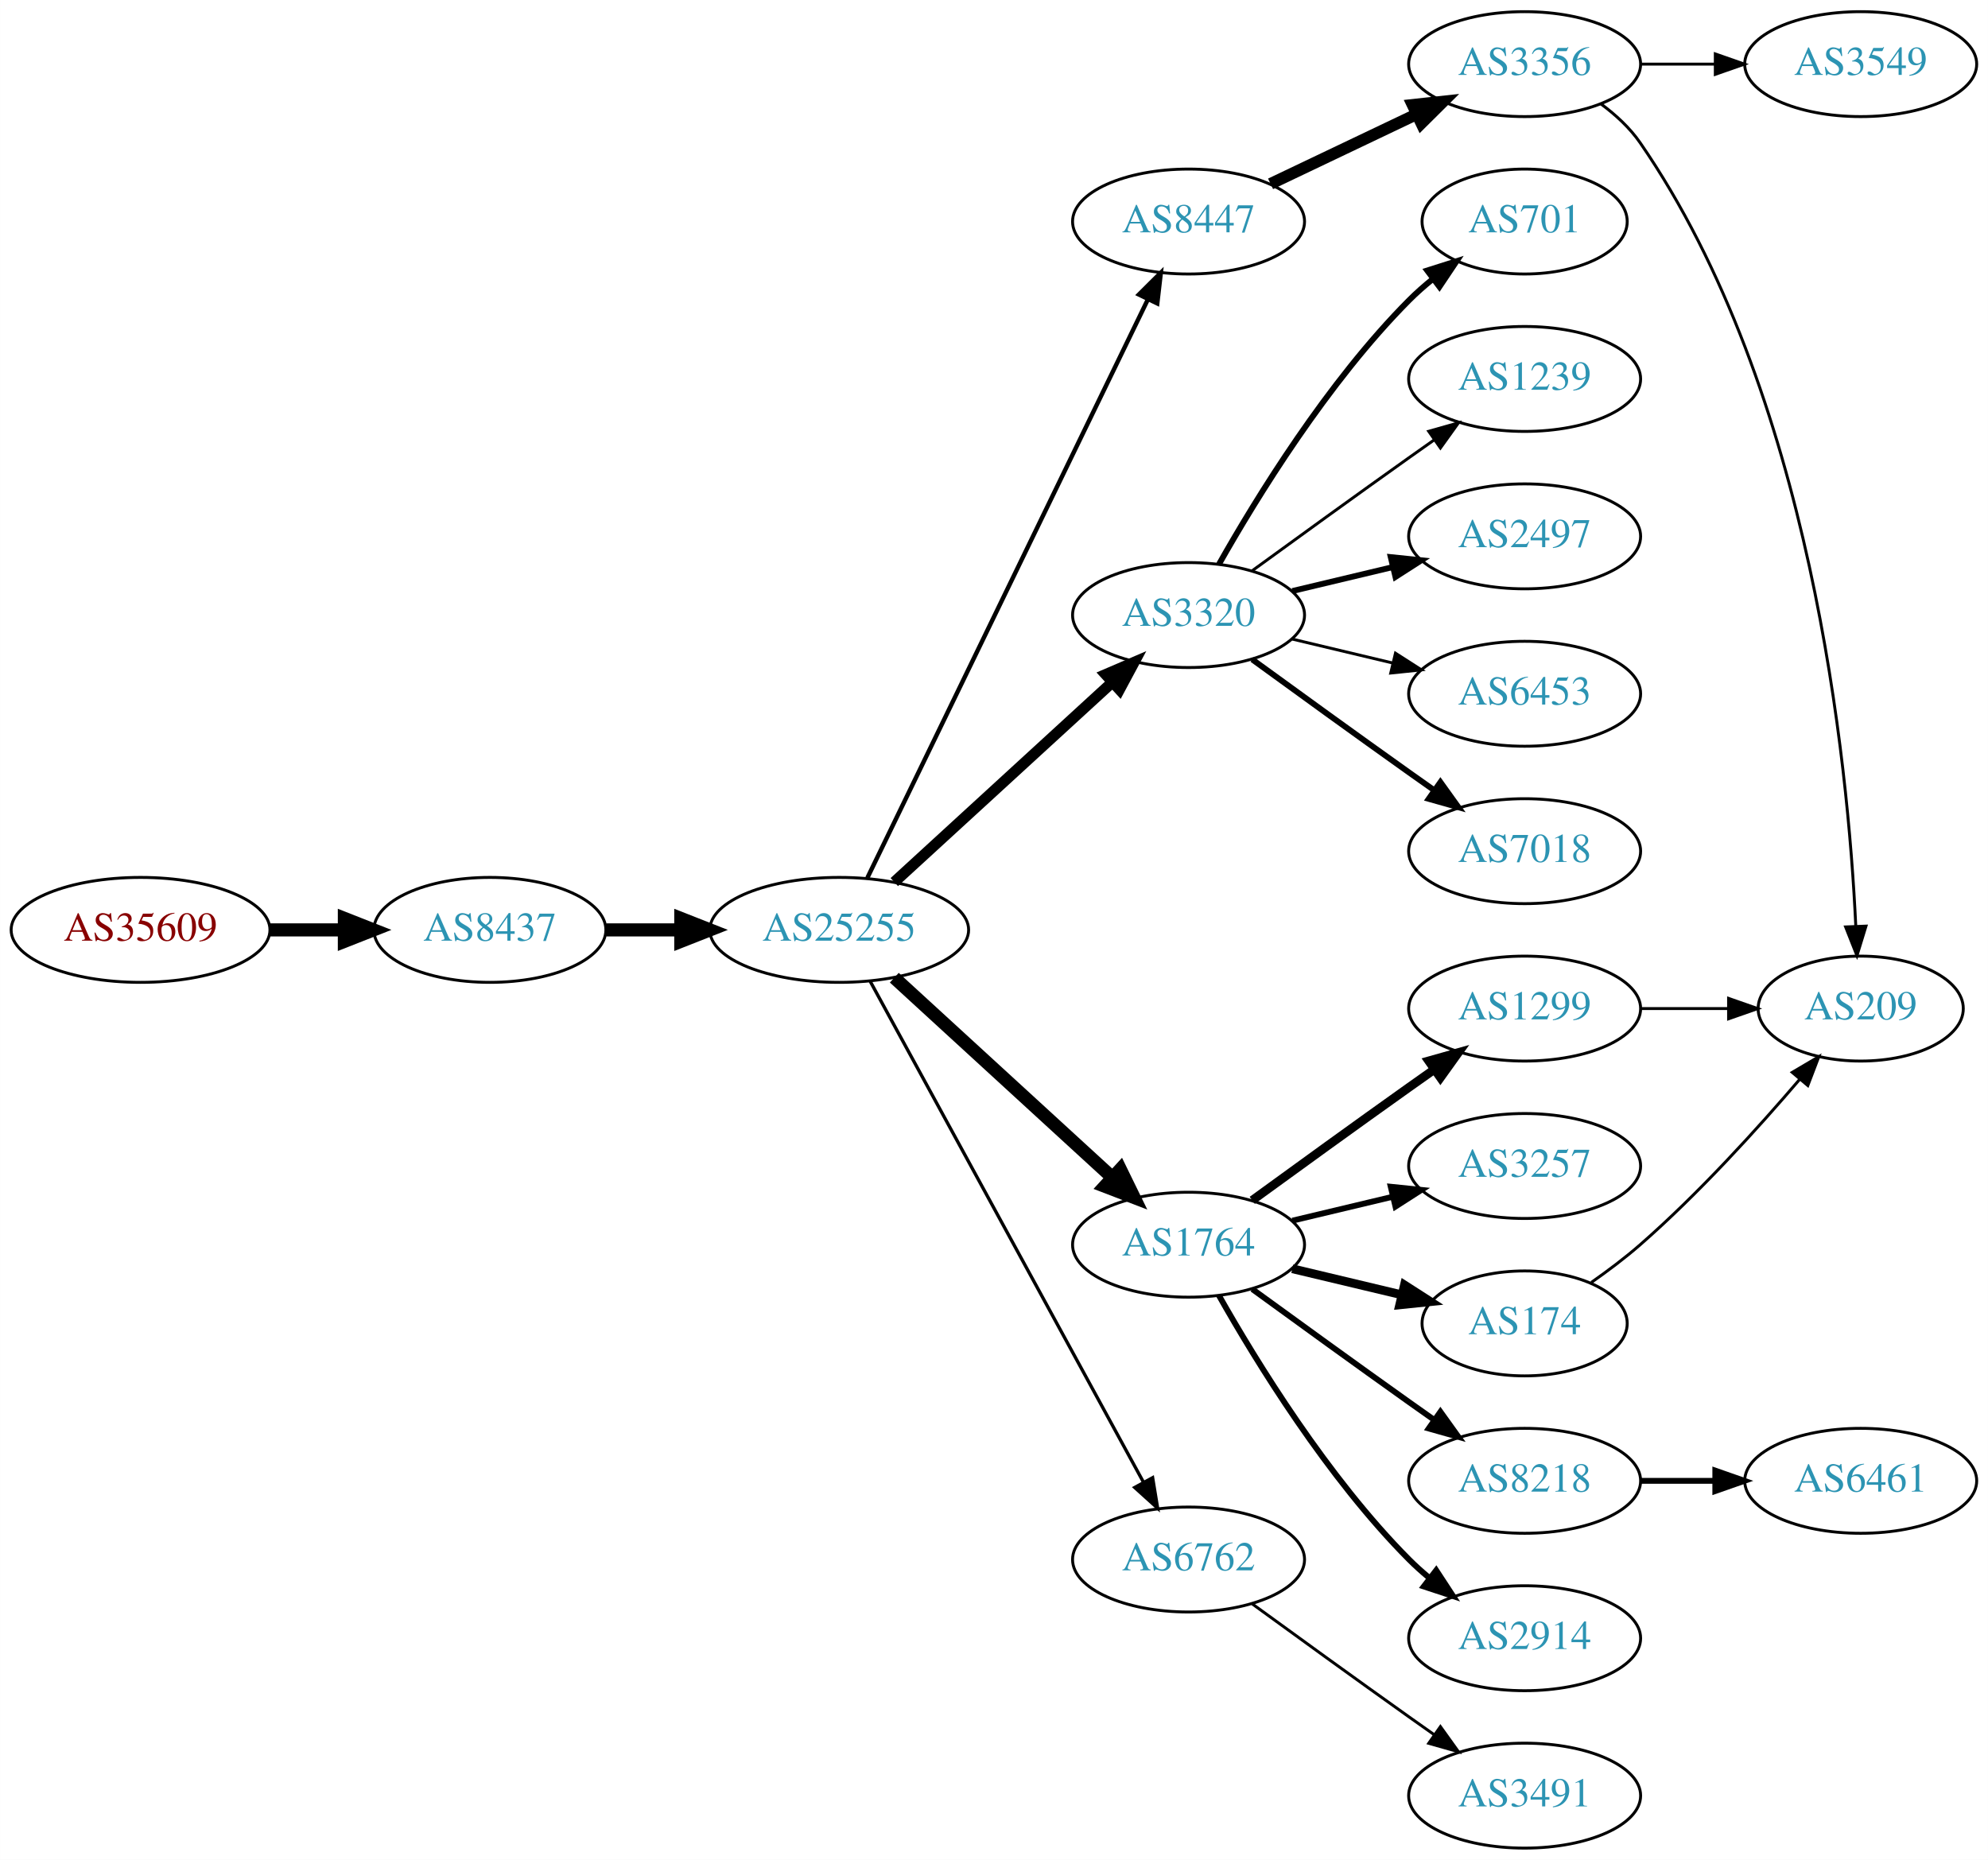
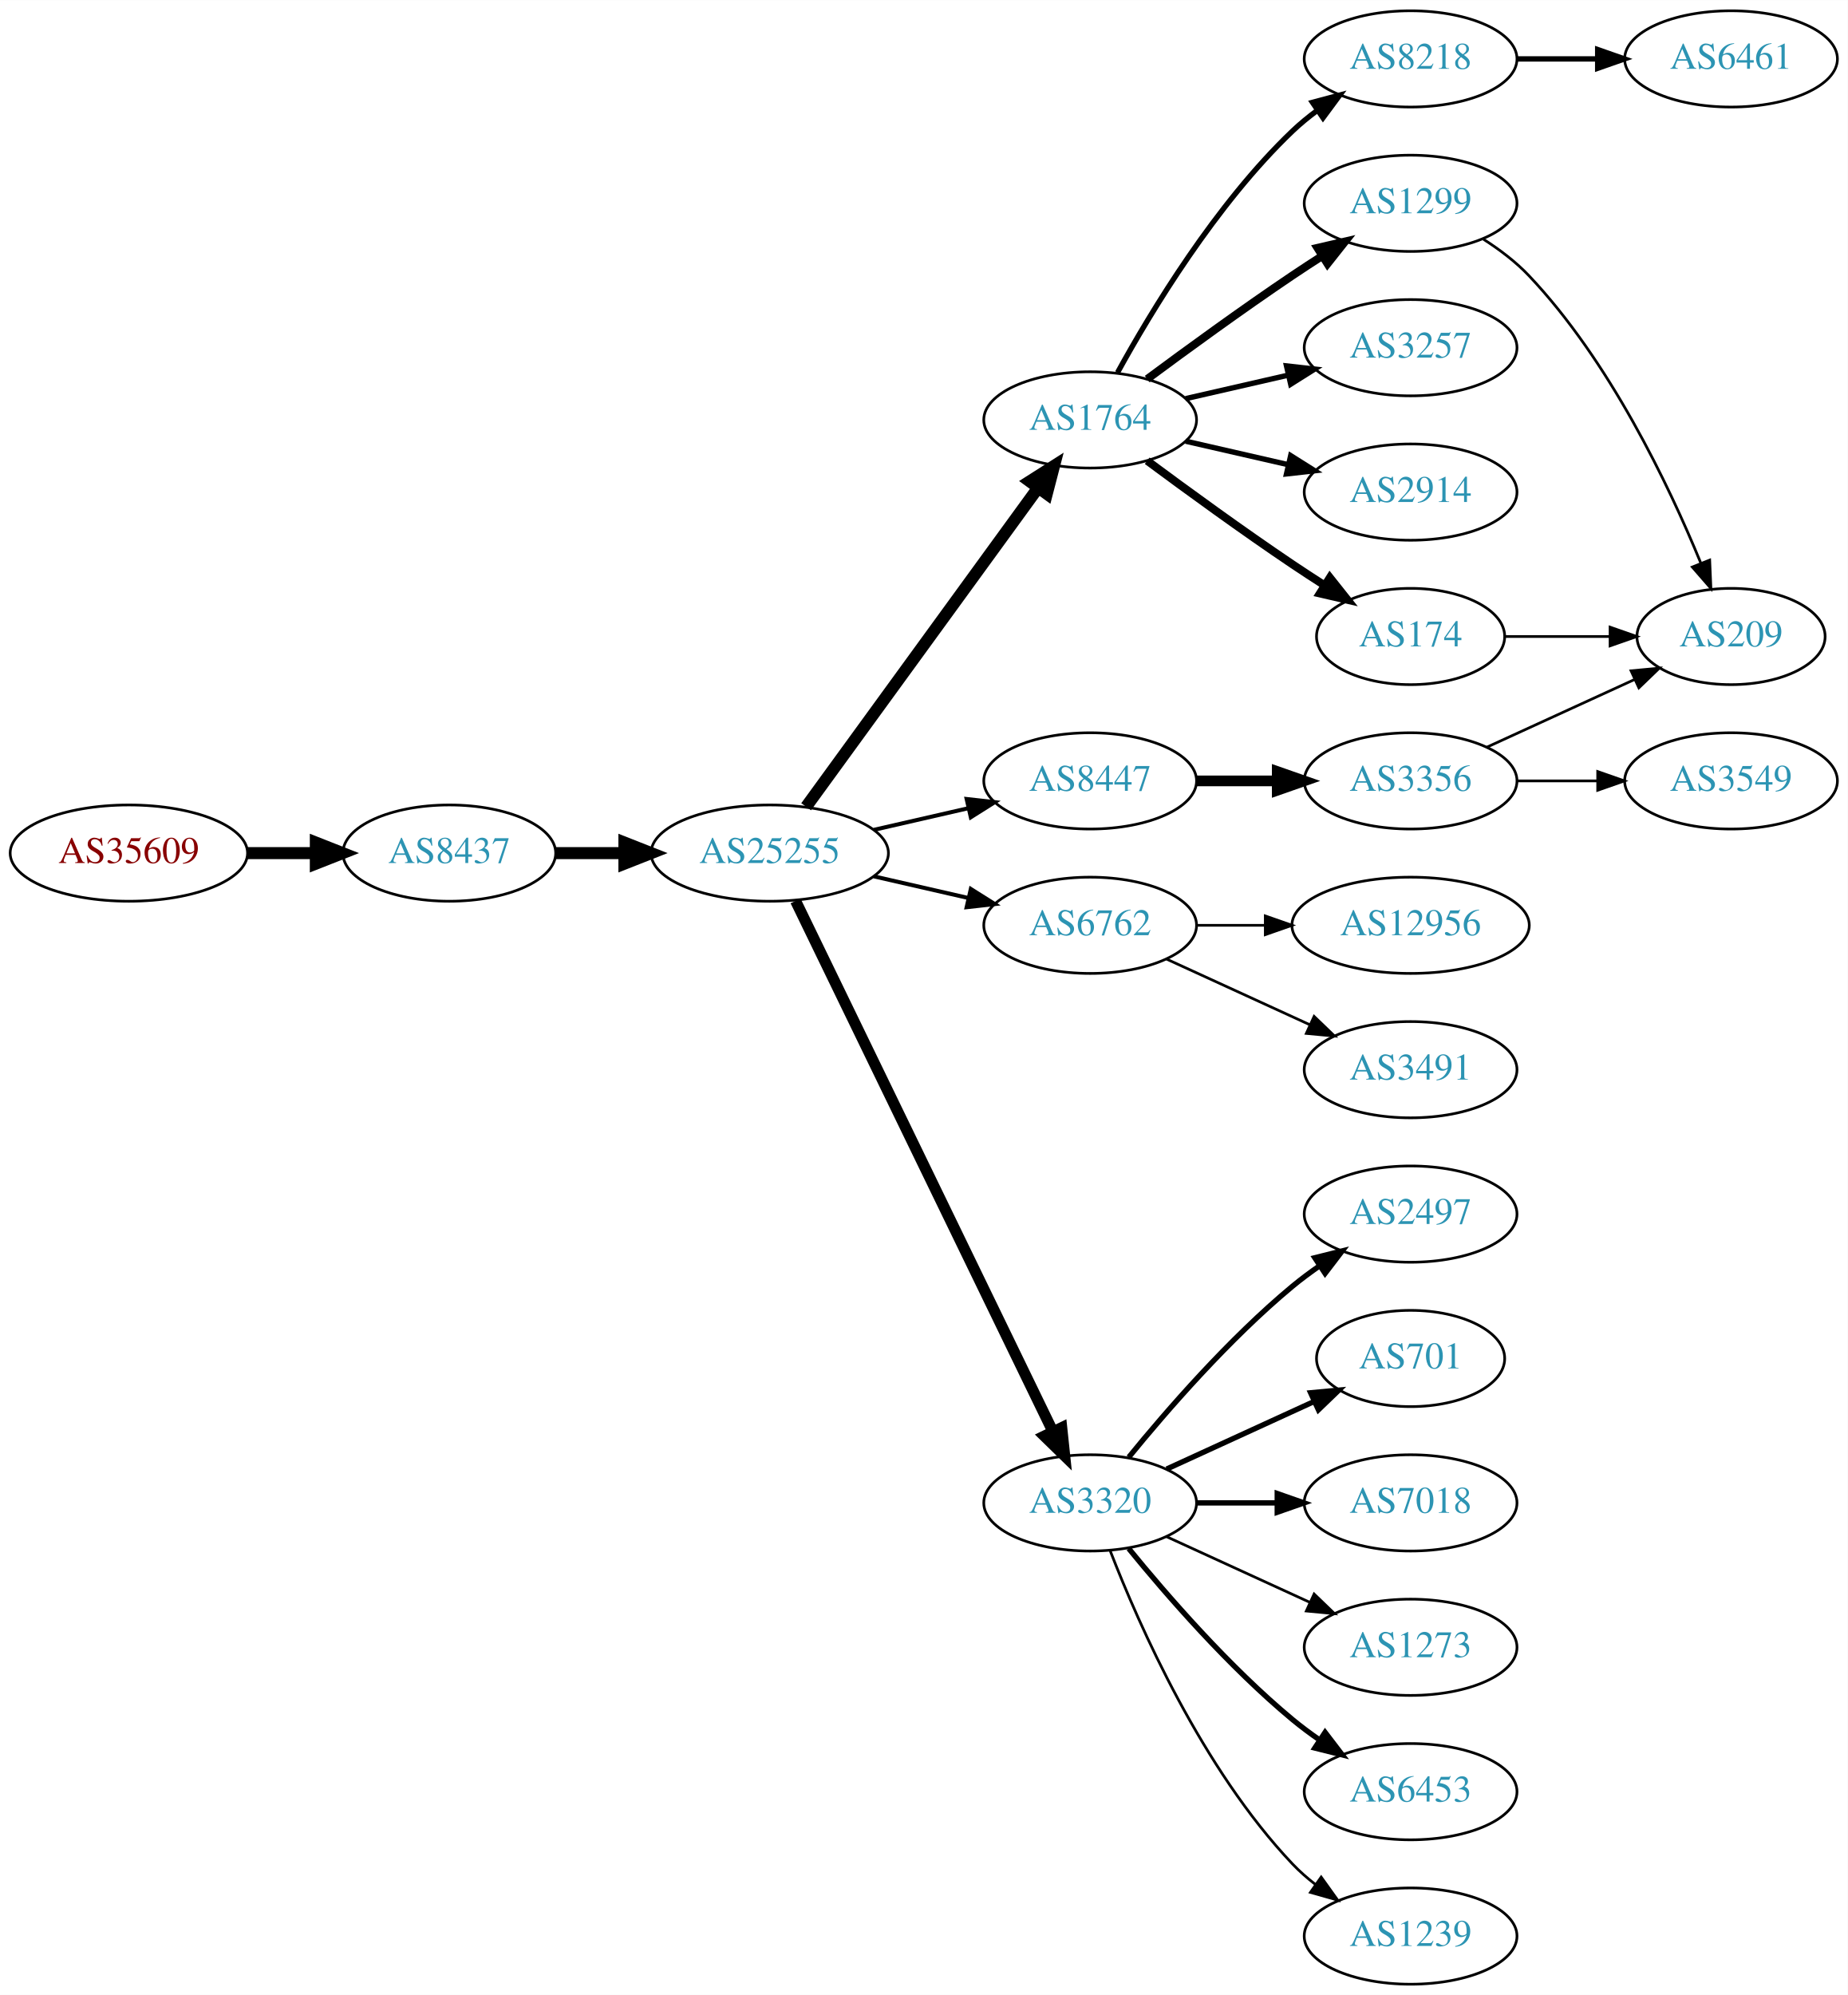
- <svg xmlns="http://www.w3.org/2000/svg" xmlns:xlink="http://www.w3.org/1999/xlink" width="682pt" height="638pt" viewBox="0.00 0.00 681.96 638.00">
-   <g id="graph0" class="graph" transform="scale(1 1) rotate(0) translate(4 634)">
-     <polygon fill="white" stroke="none" points="-4,4 -4,-634 677.956,-634 677.956,4 -4,4" />
+ <svg xmlns="http://www.w3.org/2000/svg" xmlns:xlink="http://www.w3.org/1999/xlink" width="691pt" height="746pt" viewBox="0.00 0.00 691.06 746.00">
+   <g id="graph0" class="graph" transform="scale(1 1) rotate(0) translate(4 742)">
+     <polygon fill="white" stroke="none" points="-4,4 -4,-742 687.055,-742 687.055,4 -4,4" />
    <g id="node1" class="node">
      <g id="a_node1">
        <a xlink:href="/asn/35609" xlink:title="AS35609 ~ Smart Force e.U. [AT]">
-           <ellipse fill="#ffffff" stroke="black" cx="44.196" cy="-315" rx="44.393" ry="18" />
-           <text text-anchor="middle" x="44.196" y="-311.3" font-family="Times,serif" font-size="14.00" fill="#880000">AS35609</text>
+           <ellipse fill="#ffffff" stroke="black" cx="44.196" cy="-423" rx="44.393" ry="18" />
+           <text text-anchor="middle" x="44.196" y="-419.3" font-family="Times,serif" font-size="14.00" fill="#880000">AS35609</text>
        </a>
      </g>
    </g>
    <g id="node2" class="node">
      <g id="a_node2">
        <a xlink:href="/asn/8437" xlink:title="AS8437 ~ Hutchison Drei Austria GmbH [AT]">
-           <ellipse fill="#ffffff" stroke="black" cx="164.039" cy="-315" rx="39.794" ry="18" />
-           <text text-anchor="middle" x="164.039" y="-311.3" font-family="Times,serif" font-size="14.00" fill="#2c94b3">AS8437</text>
+           <ellipse fill="#ffffff" stroke="black" cx="164.039" cy="-423" rx="39.794" ry="18" />
+           <text text-anchor="middle" x="164.039" y="-419.3" font-family="Times,serif" font-size="14.00" fill="#2c94b3">AS8437</text>
        </a>
      </g>
    </g>
    <g id="edge1" class="edge">
-       <path fill="none" stroke="black" stroke-width="4.5" d="M88.407,-315C96.72,-315 105.482,-315 113.965,-315" />
-       <polygon fill="black" stroke="black" stroke-width="4.5" points="114.123,-318.938 124.123,-315 114.123,-311.063 114.123,-318.938" />
+       <path fill="none" stroke="black" stroke-width="4.5" d="M88.407,-423C96.72,-423 105.482,-423 113.965,-423" />
+       <polygon fill="black" stroke="black" stroke-width="4.5" points="114.123,-426.938 124.123,-423 114.123,-419.063 114.123,-426.938" />
    </g>
    <g id="node3" class="node">
      <g id="a_node3">
        <a xlink:href="/asn/25255" xlink:title="AS25255 ~ ==&gt; TELE2 AUSTRIA &lt;== [AT]">
-           <ellipse fill="#ffffff" stroke="black" cx="283.881" cy="-315" rx="44.393" ry="18" />
-           <text text-anchor="middle" x="283.881" y="-311.3" font-family="Times,serif" font-size="14.00" fill="#2c94b3">AS25255</text>
+           <ellipse fill="#ffffff" stroke="black" cx="283.881" cy="-423" rx="44.393" ry="18" />
+           <text text-anchor="middle" x="283.881" y="-419.3" font-family="Times,serif" font-size="14.00" fill="#2c94b3">AS25255</text>
        </a>
      </g>
    </g>
    <g id="edge2" class="edge">
-       <path fill="none" stroke="black" stroke-width="4.5" d="M203.951,-315C212.054,-315 220.729,-315 229.255,-315" />
-       <polygon fill="black" stroke="black" stroke-width="4.5" points="229.533,-318.938 239.533,-315 229.533,-311.063 229.533,-318.938" />
+       <path fill="none" stroke="black" stroke-width="4.5" d="M203.951,-423C212.054,-423 220.729,-423 229.255,-423" />
+       <polygon fill="black" stroke="black" stroke-width="4.5" points="229.533,-426.938 239.533,-423 229.533,-419.063 229.533,-426.938" />
    </g>
    <g id="node4" class="node">
      <g id="a_node4">
-         <a xlink:href="/asn/8447" xlink:title="AS8447 ~ A1 Telekom Austria AG [AT]">
-           <ellipse fill="#ffffff" stroke="black" cx="403.724" cy="-558" rx="39.794" ry="18" />
-           <text text-anchor="middle" x="403.724" y="-554.3" font-family="Times,serif" font-size="14.00" fill="#2c94b3">AS8447</text>
+         <a xlink:href="/asn/1764" xlink:title="AS1764 ~ NEXTLAYER-AS [AT]">
+           <ellipse fill="#ffffff" stroke="black" cx="403.724" cy="-585" rx="39.794" ry="18" />
+           <text text-anchor="middle" x="403.724" y="-581.3" font-family="Times,serif" font-size="14.00" fill="#2c94b3">AS1764</text>
        </a>
      </g>
    </g>
    <g id="edge3" class="edge">
-       <path fill="none" stroke="black" stroke-width="1.5" d="M293.546,-332.868C314.027,-375.101 365.514,-481.272 389.74,-531.227" />
-       <polygon fill="black" stroke="black" stroke-width="1.5" points="386.692,-532.963 394.205,-540.433 392.99,-529.908 386.692,-532.963" />
+       <path fill="none" stroke="black" stroke-width="4.5" d="M297.492,-440.337C318.313,-468.96 359.975,-526.233 384.164,-559.486" />
+       <polygon fill="black" stroke="black" stroke-width="4.5" points="381.136,-562.017 390.203,-567.788 387.505,-557.385 381.136,-562.017" />
    </g>
    <g id="node5" class="node">
      <g id="a_node5">
-         <a xlink:href="/asn/3320" xlink:title="AS3320 ~ DTAG [DE]">
-           <ellipse fill="#ffffff" stroke="black" cx="403.724" cy="-423" rx="39.794" ry="18" />
-           <text text-anchor="middle" x="403.724" y="-419.3" font-family="Times,serif" font-size="14.00" fill="#2c94b3">AS3320</text>
+         <a xlink:href="/asn/6762" xlink:title="AS6762 ~ TELECOM ITALIA SPARKLE S.p.A. [IT]">
+           <ellipse fill="#ffffff" stroke="black" cx="403.724" cy="-396" rx="39.794" ry="18" />
+           <text text-anchor="middle" x="403.724" y="-392.3" font-family="Times,serif" font-size="14.00" fill="#2c94b3">AS6762</text>
        </a>
      </g>
    </g>
    <g id="edge4" class="edge">
-       <path fill="none" stroke="black" stroke-width="3.75" d="M302.779,-331.403C322.707,-349.667 355.065,-379.322 377.542,-399.921" />
-       <polygon fill="black" stroke="black" stroke-width="3.75" points="375.307,-402.62 385.044,-406.797 380.036,-397.46 375.307,-402.62" />
+       <path fill="none" stroke="black" stroke-width="1.5" d="M322.816,-414.308C334.057,-411.733 346.469,-408.889 358.092,-406.226" />
+       <polygon fill="black" stroke="black" stroke-width="1.5" points="359.088,-409.588 368.054,-403.943 357.525,-402.765 359.088,-409.588" />
    </g>
    <g id="node6" class="node">
      <g id="a_node6">
-         <a xlink:href="/asn/1764" xlink:title="AS1764 ~ NEXTLAYER-AS [AT]">
-           <ellipse fill="#ffffff" stroke="black" cx="403.724" cy="-207" rx="39.794" ry="18" />
-           <text text-anchor="middle" x="403.724" y="-203.3" font-family="Times,serif" font-size="14.00" fill="#2c94b3">AS1764</text>
+         <a xlink:href="/asn/3320" xlink:title="AS3320 ~ DTAG [DE]">
+           <ellipse fill="#ffffff" stroke="black" cx="403.724" cy="-180" rx="39.794" ry="18" />
+           <text text-anchor="middle" x="403.724" y="-176.3" font-family="Times,serif" font-size="14.00" fill="#2c94b3">AS3320</text>
        </a>
      </g>
    </g>
    <g id="edge5" class="edge">
-       <path fill="none" stroke="black" stroke-width="4.5" d="M302.779,-298.597C322.707,-280.333 355.065,-250.678 377.542,-230.079" />
-       <polygon fill="black" stroke="black" stroke-width="4.5" points="380.332,-232.863 385.044,-223.203 375.011,-227.057 380.332,-232.863" />
+       <path fill="none" stroke="black" stroke-width="4.125" d="M293.546,-405.132C314.027,-362.899 365.514,-256.728 389.74,-206.773" />
+       <polygon fill="black" stroke="black" stroke-width="4.125" points="393.089,-208.14 394.205,-197.567 386.594,-204.99 393.089,-208.14" />
    </g>
    <g id="node7" class="node">
      <g id="a_node7">
-         <a xlink:href="/asn/6762" xlink:title="AS6762 ~ TELECOM ITALIA SPARKLE S.p.A. [IT]">
-           <ellipse fill="#ffffff" stroke="black" cx="403.724" cy="-99" rx="39.794" ry="18" />
-           <text text-anchor="middle" x="403.724" y="-95.3" font-family="Times,serif" font-size="14.00" fill="#2c94b3">AS6762</text>
+         <a xlink:href="/asn/8447" xlink:title="AS8447 ~ A1 Telekom Austria AG [AT]">
+           <ellipse fill="#ffffff" stroke="black" cx="403.724" cy="-450" rx="39.794" ry="18" />
+           <text text-anchor="middle" x="403.724" y="-446.3" font-family="Times,serif" font-size="14.00" fill="#2c94b3">AS8447</text>
        </a>
      </g>
    </g>
    <g id="edge6" class="edge">
-       <path fill="none" stroke="black" stroke-width="1.125" d="M294.525,-297.324C315.206,-259.416 363.919,-170.127 388.298,-125.441" />
-       <polygon fill="black" stroke="black" stroke-width="1.125" points="391.395,-127.072 393.112,-116.617 385.25,-123.72 391.395,-127.072" />
+       <path fill="none" stroke="black" stroke-width="1.5" d="M322.816,-431.692C334.057,-434.267 346.469,-437.111 358.092,-439.774" />
+       <polygon fill="black" stroke="black" stroke-width="1.5" points="357.525,-443.235 368.054,-442.057 359.088,-436.412 357.525,-443.235" />
    </g>
    <g id="node8" class="node">
      <g id="a_node8">
-         <a xlink:href="/asn/3356" xlink:title="AS3356 ~ Level 3 Parent, LLC [US]">
-           <ellipse fill="#ffffff" stroke="black" cx="519.017" cy="-612" rx="39.794" ry="18" />
-           <text text-anchor="middle" x="519.017" y="-608.3" font-family="Times,serif" font-size="14.00" fill="#2c94b3">AS3356</text>
+         <a xlink:href="/asn/2914" xlink:title="AS2914 ~ NTT America, Inc. [US]">
+           <ellipse fill="#ffffff" stroke="black" cx="523.566" cy="-558" rx="39.794" ry="18" />
+           <text text-anchor="middle" x="523.566" y="-554.3" font-family="Times,serif" font-size="14.00" fill="#2c94b3">AS2914</text>
        </a>
      </g>
    </g>
    <g id="edge7" class="edge">
-       <path fill="none" stroke="black" stroke-width="4" d="M431.86,-570.934C446.854,-578.081 465.675,-587.052 481.898,-594.785" />
-       <polygon fill="black" stroke="black" stroke-width="4" points="480.569,-598.028 491.102,-599.171 483.581,-591.709 480.569,-598.028" />
+       <path fill="none" stroke="black" stroke-width="2" d="M439.443,-577.045C451.443,-574.296 465.064,-571.175 477.756,-568.267" />
+       <polygon fill="black" stroke="black" stroke-width="2" points="478.722,-571.636 487.688,-565.991 477.159,-564.813 478.722,-571.636" />
    </g>
    <g id="node9" class="node">
      <g id="a_node9">
-         <a xlink:href="/asn/701" xlink:title="AS701 ~ UUNET [US]">
-           <ellipse fill="#ffffff" stroke="black" cx="519.017" cy="-558" rx="35.194" ry="18" />
-           <text text-anchor="middle" x="519.017" y="-554.3" font-family="Times,serif" font-size="14.00" fill="#2c94b3">AS701</text>
+         <a xlink:href="/asn/174" xlink:title="AS174 ~ Cogent Communications [US]">
+           <ellipse fill="#ffffff" stroke="black" cx="523.566" cy="-504" rx="35.194" ry="18" />
+           <text text-anchor="middle" x="523.566" y="-500.3" font-family="Times,serif" font-size="14.00" fill="#2c94b3">AS174</text>
        </a>
      </g>
    </g>
    <g id="edge8" class="edge">
-       <path fill="none" stroke="black" stroke-width="2" d="M414.184,-440.49C426.965,-463.096 451.398,-502.886 479.37,-531 481.871,-533.513 484.631,-535.949 487.492,-538.261" />
-       <polygon fill="black" stroke="black" stroke-width="2" points="485.591,-541.21 495.689,-544.413 489.793,-535.611 485.591,-541.21" />
+       <path fill="none" stroke="black" stroke-width="3" d="M425.054,-569.723C439.916,-558.696 460.661,-543.593 479.37,-531 483.188,-528.431 487.238,-525.79 491.268,-523.214" />
+       <polygon fill="black" stroke="black" stroke-width="3" points="493.372,-526.025 499.962,-517.729 489.637,-520.105 493.372,-526.025" />
    </g>
    <g id="node10" class="node">
      <g id="a_node10">
-         <a xlink:href="/asn/1239" xlink:title="AS1239 ~ Sprint [US]">
-           <ellipse fill="#ffffff" stroke="black" cx="519.017" cy="-504" rx="39.794" ry="18" />
-           <text text-anchor="middle" x="519.017" y="-500.3" font-family="Times,serif" font-size="14.00" fill="#2c94b3">AS1239</text>
+         <a xlink:href="/asn/1299" xlink:title="AS1299 ~ Telia Carrier [EU]">
+           <ellipse fill="#ffffff" stroke="black" cx="523.566" cy="-666" rx="39.794" ry="18" />
+           <text text-anchor="middle" x="523.566" y="-662.3" font-family="Times,serif" font-size="14.00" fill="#2c94b3">AS1299</text>
        </a>
      </g>
    </g>
    <g id="edge9" class="edge">
-       <path fill="none" stroke="black" d="M425.572,-438.222C440.506,-449.091 461.12,-464.025 479.37,-477 482.191,-479.005 485.134,-481.085 488.082,-483.159" />
-       <polygon fill="black" stroke="black" points="486.109,-486.05 496.306,-488.926 490.128,-480.319 486.109,-486.05" />
+       <path fill="none" stroke="black" stroke-width="3" d="M425.054,-600.277C439.916,-611.304 460.661,-626.407 479.37,-639 482.919,-641.389 486.67,-643.839 490.418,-646.242" />
+       <polygon fill="black" stroke="black" stroke-width="3" points="488.744,-649.325 499.067,-651.712 492.486,-643.409 488.744,-649.325" />
    </g>
    <g id="node11" class="node">
      <g id="a_node11">
-         <a xlink:href="/asn/2497" xlink:title="AS2497 ~ Internet Initiative Japan Inc. [JP]">
-           <ellipse fill="#ffffff" stroke="black" cx="519.017" cy="-450" rx="39.794" ry="18" />
-           <text text-anchor="middle" x="519.017" y="-446.3" font-family="Times,serif" font-size="14.00" fill="#2c94b3">AS2497</text>
+         <a xlink:href="/asn/8218" xlink:title="AS8218 ~ legacy Neotelecoms [FR]">
+           <ellipse fill="#ffffff" stroke="black" cx="523.566" cy="-720" rx="39.794" ry="18" />
+           <text text-anchor="middle" x="523.566" y="-716.3" font-family="Times,serif" font-size="14.00" fill="#2c94b3">AS8218</text>
        </a>
      </g>
    </g>
    <g id="edge10" class="edge">
-       <path fill="none" stroke="black" stroke-width="2" d="M439.331,-431.248C450.202,-433.838 462.357,-436.735 473.799,-439.462" />
-       <polygon fill="black" stroke="black" stroke-width="2" points="473.082,-442.889 483.621,-441.803 474.705,-436.08 473.082,-442.889" />
+       <path fill="none" stroke="black" stroke-width="2" d="M413.965,-602.713C426.51,-625.561 450.687,-665.611 479.37,-693 482.238,-695.739 485.427,-698.347 488.736,-700.785" />
+       <polygon fill="black" stroke="black" stroke-width="2" points="486.86,-703.742 497.096,-706.477 490.8,-697.956 486.86,-703.742" />
    </g>
    <g id="node12" class="node">
      <g id="a_node12">
-         <a xlink:href="/asn/6453" xlink:title="AS6453 ~ TATA COMMUNICATIONS (AMERICA) INC [US]">
-           <ellipse fill="#ffffff" stroke="black" cx="519.017" cy="-396" rx="39.794" ry="18" />
-           <text text-anchor="middle" x="519.017" y="-392.3" font-family="Times,serif" font-size="14.00" fill="#2c94b3">AS6453</text>
+         <a xlink:href="/asn/3257" xlink:title="AS3257 ~ GTT [DE]">
+           <ellipse fill="#ffffff" stroke="black" cx="523.566" cy="-612" rx="39.794" ry="18" />
+           <text text-anchor="middle" x="523.566" y="-608.3" font-family="Times,serif" font-size="14.00" fill="#2c94b3">AS3257</text>
        </a>
      </g>
    </g>
    <g id="edge11" class="edge">
-       <path fill="none" stroke="black" d="M439.331,-414.752C450.202,-412.162 462.357,-409.265 473.799,-406.538" />
-       <polygon fill="black" stroke="black" points="474.705,-409.92 483.621,-404.197 473.082,-403.111 474.705,-409.92" />
+       <path fill="none" stroke="black" stroke-width="2" d="M439.443,-592.955C451.443,-595.704 465.064,-598.825 477.756,-601.733" />
+       <polygon fill="black" stroke="black" stroke-width="2" points="477.159,-605.187 487.688,-604.009 478.722,-598.364 477.159,-605.187" />
    </g>
    <g id="node13" class="node">
      <g id="a_node13">
-         <a xlink:href="/asn/7018" xlink:title="AS7018 ~ AT&amp;T Services, Inc. [US]">
-           <ellipse fill="#ffffff" stroke="black" cx="519.017" cy="-342" rx="39.794" ry="18" />
-           <text text-anchor="middle" x="519.017" y="-338.3" font-family="Times,serif" font-size="14.00" fill="#2c94b3">AS7018</text>
+         <a xlink:href="/asn/12956" xlink:title="AS12956 ~ TELXIUS [ES]">
+           <ellipse fill="#ffffff" stroke="black" cx="523.566" cy="-396" rx="44.393" ry="18" />
+           <text text-anchor="middle" x="523.566" y="-392.3" font-family="Times,serif" font-size="14.00" fill="#2c94b3">AS12956</text>
        </a>
      </g>
    </g>
    <g id="edge12" class="edge">
-       <path fill="none" stroke="black" stroke-width="2" d="M425.572,-407.778C440.506,-396.909 461.12,-381.975 479.37,-369 482.191,-366.995 485.134,-364.915 488.082,-362.841" />
-       <polygon fill="black" stroke="black" stroke-width="2" points="490.128,-365.681 496.306,-357.074 486.109,-359.95 490.128,-365.681" />
+       <path fill="none" stroke="black" d="M443.636,-396C451.739,-396 460.414,-396 468.941,-396" />
+       <polygon fill="black" stroke="black" points="469.218,-399.5 479.218,-396 469.218,-392.5 469.218,-399.5" />
+     </g>
+     <g id="node14" class="node">
+       <g id="a_node14">
+         <a xlink:href="/asn/3491" xlink:title="AS3491 ~ PCCW Global, Inc. [US]">
+           <ellipse fill="#ffffff" stroke="black" cx="523.566" cy="-342" rx="39.794" ry="18" />
+           <text text-anchor="middle" x="523.566" y="-338.3" font-family="Times,serif" font-size="14.00" fill="#2c94b3">AS3491</text>
+         </a>
+       </g>
+     </g>
+     <g id="edge13" class="edge">
+       <path fill="none" stroke="black" d="M432.353,-383.339C448.31,-376.027 468.58,-366.739 485.863,-358.819" />
+       <polygon fill="black" stroke="black" points="487.478,-361.929 495.111,-354.581 484.562,-355.565 487.478,-361.929" />
+     </g>
+     <g id="node15" class="node">
+       <g id="a_node15">
+         <a xlink:href="/asn/6453" xlink:title="AS6453 ~ TATA COMMUNICATIONS (AMERICA) INC [US]">
+           <ellipse fill="#ffffff" stroke="black" cx="523.566" cy="-72" rx="39.794" ry="18" />
+           <text text-anchor="middle" x="523.566" y="-68.3" font-family="Times,serif" font-size="14.00" fill="#2c94b3">AS6453</text>
+         </a>
+       </g>
+     </g>
+     <g id="edge14" class="edge">
+       <path fill="none" stroke="black" stroke-width="2" d="M418.143,-162.935C432.257,-145.625 455.672,-118.655 479.37,-99 482.587,-96.332 486.087,-93.73 489.658,-91.259" />
+       <polygon fill="black" stroke="black" stroke-width="2" points="491.581,-94.183 498.014,-85.764 487.735,-88.334 491.581,-94.183" />
    </g>
    <g id="node16" class="node">
      <g id="a_node16">
-         <a xlink:href="/asn/1299" xlink:title="AS1299 ~ Telia Carrier [EU]">
-           <ellipse fill="#ffffff" stroke="black" cx="519.017" cy="-288" rx="39.794" ry="18" />
-           <text text-anchor="middle" x="519.017" y="-284.3" font-family="Times,serif" font-size="14.00" fill="#2c94b3">AS1299</text>
+         <a xlink:href="/asn/1239" xlink:title="AS1239 ~ Sprint [US]">
+           <ellipse fill="#ffffff" stroke="black" cx="523.566" cy="-18" rx="39.794" ry="18" />
+           <text text-anchor="middle" x="523.566" y="-14.3" font-family="Times,serif" font-size="14.00" fill="#2c94b3">AS1239</text>
        </a>
      </g>
    </g>
    <g id="edge15" class="edge">
-       <path fill="none" stroke="black" stroke-width="3" d="M425.572,-222.222C440.506,-233.091 461.12,-248.025 479.37,-261 482.191,-263.005 485.134,-265.085 488.082,-267.159" />
-       <polygon fill="black" stroke="black" stroke-width="3" points="486.109,-270.05 496.306,-272.926 490.128,-264.319 486.109,-270.05" />
+       <path fill="none" stroke="black" d="M411.247,-162.006C421.997,-134.272 445.655,-80.571 479.37,-45 481.956,-42.272 484.874,-39.706 487.942,-37.323" />
+       <polygon fill="black" stroke="black" points="490.12,-40.069 496.29,-31.457 486.096,-34.342 490.12,-40.069" />
    </g>
    <g id="node17" class="node">
      <g id="a_node17">
-         <a xlink:href="/asn/3257" xlink:title="AS3257 ~ GTT [DE]">
-           <ellipse fill="#ffffff" stroke="black" cx="519.017" cy="-234" rx="39.794" ry="18" />
-           <text text-anchor="middle" x="519.017" y="-230.3" font-family="Times,serif" font-size="14.00" fill="#2c94b3">AS3257</text>
+         <a xlink:href="/asn/2497" xlink:title="AS2497 ~ Internet Initiative Japan Inc. [JP]">
+           <ellipse fill="#ffffff" stroke="black" cx="523.566" cy="-288" rx="39.794" ry="18" />
+           <text text-anchor="middle" x="523.566" y="-284.3" font-family="Times,serif" font-size="14.00" fill="#2c94b3">AS2497</text>
        </a>
      </g>
    </g>
    <g id="edge16" class="edge">
-       <path fill="none" stroke="black" stroke-width="2" d="M439.331,-215.248C450.202,-217.838 462.357,-220.735 473.799,-223.462" />
-       <polygon fill="black" stroke="black" stroke-width="2" points="473.082,-226.889 483.621,-225.803 474.705,-220.08 473.082,-226.889" />
+       <path fill="none" stroke="black" stroke-width="2" d="M418.143,-197.065C432.257,-214.375 455.672,-241.345 479.37,-261 482.587,-263.668 486.087,-266.27 489.658,-268.741" />
+       <polygon fill="black" stroke="black" stroke-width="2" points="487.735,-271.666 498.014,-274.236 491.581,-265.817 487.735,-271.666" />
    </g>
    <g id="node18" class="node">
      <g id="a_node18">
-         <a xlink:href="/asn/174" xlink:title="AS174 ~ Cogent Communications [US]">
-           <ellipse fill="#ffffff" stroke="black" cx="519.017" cy="-180" rx="35.194" ry="18" />
-           <text text-anchor="middle" x="519.017" y="-176.3" font-family="Times,serif" font-size="14.00" fill="#2c94b3">AS174</text>
+         <a xlink:href="/asn/701" xlink:title="AS701 ~ UUNET [US]">
+           <ellipse fill="#ffffff" stroke="black" cx="523.566" cy="-234" rx="35.194" ry="18" />
+           <text text-anchor="middle" x="523.566" y="-230.3" font-family="Times,serif" font-size="14.00" fill="#2c94b3">AS701</text>
        </a>
      </g>
    </g>
    <g id="edge17" class="edge">
-       <path fill="none" stroke="black" stroke-width="3" d="M439.331,-198.752C451.125,-195.942 464.43,-192.771 476.698,-189.847" />
-       <polygon fill="black" stroke="black" stroke-width="3" points="477.787,-193.186 486.703,-187.463 476.164,-186.376 477.787,-193.186" />
+       <path fill="none" stroke="black" stroke-width="2" d="M432.353,-192.661C448.769,-200.183 469.75,-209.798 487.347,-217.861" />
+       <polygon fill="black" stroke="black" stroke-width="2" points="486.176,-221.174 496.725,-222.158 489.092,-214.811 486.176,-221.174" />
    </g>
    <g id="node19" class="node">
      <g id="a_node19">
-         <a xlink:href="/asn/8218" xlink:title="AS8218 ~ legacy Neotelecoms [FR]">
-           <ellipse fill="#ffffff" stroke="black" cx="519.017" cy="-126" rx="39.794" ry="18" />
-           <text text-anchor="middle" x="519.017" y="-122.3" font-family="Times,serif" font-size="14.00" fill="#2c94b3">AS8218</text>
+         <a xlink:href="/asn/7018" xlink:title="AS7018 ~ AT&amp;T Services, Inc. [US]">
+           <ellipse fill="#ffffff" stroke="black" cx="523.566" cy="-180" rx="39.794" ry="18" />
+           <text text-anchor="middle" x="523.566" y="-176.3" font-family="Times,serif" font-size="14.00" fill="#2c94b3">AS7018</text>
        </a>
      </g>
    </g>
    <g id="edge18" class="edge">
-       <path fill="none" stroke="black" stroke-width="2" d="M425.572,-191.778C440.506,-180.909 461.12,-165.975 479.37,-153 482.191,-150.995 485.134,-148.915 488.082,-146.841" />
-       <polygon fill="black" stroke="black" stroke-width="2" points="490.128,-149.681 496.306,-141.074 486.109,-143.95 490.128,-149.681" />
+       <path fill="none" stroke="black" stroke-width="2" d="M443.636,-180C453.19,-180 463.539,-180 473.502,-180" />
+       <polygon fill="black" stroke="black" stroke-width="2" points="473.695,-183.5 483.695,-180 473.694,-176.5 473.695,-183.5" />
    </g>
    <g id="node20" class="node">
      <g id="a_node20">
-         <a xlink:href="/asn/2914" xlink:title="AS2914 ~ NTT America, Inc. [US]">
-           <ellipse fill="#ffffff" stroke="black" cx="519.017" cy="-72" rx="39.794" ry="18" />
-           <text text-anchor="middle" x="519.017" y="-68.3" font-family="Times,serif" font-size="14.00" fill="#2c94b3">AS2914</text>
+         <a xlink:href="/asn/1273" xlink:title="AS1273 ~ Vodafone Group PLC [EU]">
+           <ellipse fill="#ffffff" stroke="black" cx="523.566" cy="-126" rx="39.794" ry="18" />
+           <text text-anchor="middle" x="523.566" y="-122.3" font-family="Times,serif" font-size="14.00" fill="#2c94b3">AS1273</text>
        </a>
      </g>
    </g>
    <g id="edge19" class="edge">
-       <path fill="none" stroke="black" stroke-width="2" d="M414.184,-189.51C426.965,-166.904 451.398,-127.114 479.37,-99 481.481,-96.879 483.777,-94.812 486.163,-92.829" />
-       <polygon fill="black" stroke="black" stroke-width="2" points="488.678,-95.31 494.478,-86.444 484.415,-89.758 488.678,-95.31" />
+       <path fill="none" stroke="black" d="M432.353,-167.339C448.31,-160.027 468.58,-150.739 485.863,-142.819" />
+       <polygon fill="black" stroke="black" points="487.478,-145.929 495.111,-138.581 484.562,-139.565 487.478,-145.929" />
+     </g>
+     <g id="node21" class="node">
+       <g id="a_node21">
+         <a xlink:href="/asn/3356" xlink:title="AS3356 ~ Level 3 Parent, LLC [US]">
+           <ellipse fill="#ffffff" stroke="black" cx="523.566" cy="-450" rx="39.794" ry="18" />
+           <text text-anchor="middle" x="523.566" y="-446.3" font-family="Times,serif" font-size="14.00" fill="#2c94b3">AS3356</text>
+         </a>
+       </g>
+     </g>
+     <g id="edge20" class="edge">
+       <path fill="none" stroke="black" stroke-width="4" d="M443.636,-450C453.19,-450 463.539,-450 473.502,-450" />
+       <polygon fill="black" stroke="black" stroke-width="4" points="473.695,-453.5 483.695,-450 473.694,-446.5 473.695,-453.5" />
+     </g>
+     <g id="node23" class="node">
+       <g id="a_node23">
+         <a xlink:href="/asn/209" xlink:title="AS209 ~ CenturyLink Communications, LLC [US]">
+           <ellipse fill="#ffffff" stroke="black" cx="643.409" cy="-504" rx="35.194" ry="18" />
+           <text text-anchor="middle" x="643.409" y="-500.3" font-family="Times,serif" font-size="14.00" fill="#2c94b3">AS209</text>
+         </a>
+       </g>
+     </g>
+     <g id="edge24" class="edge">
+       <path fill="none" stroke="black" d="M558.968,-504C571.19,-504 585.125,-504 598.06,-504" />
+       <polygon fill="black" stroke="black" points="598.168,-507.5 608.168,-504 598.168,-500.5 598.168,-507.5" />
+     </g>
+     <g id="edge25" class="edge">
+       <path fill="none" stroke="black" d="M550.842,-652.543C556.852,-648.697 562.895,-644.135 567.762,-639 597.922,-607.181 620.033,-560.854 632.057,-531.584" />
+       <polygon fill="black" stroke="black" points="635.428,-532.579 635.886,-521.994 628.927,-529.984 635.428,-532.579" />
+     </g>
+     <g id="node24" class="node">
+       <g id="a_node24">
+         <a xlink:href="/asn/6461" xlink:title="AS6461 ~ Zayo Bandwidth [US]">
+           <ellipse fill="#ffffff" stroke="black" cx="643.409" cy="-720" rx="39.794" ry="18" />
+           <text text-anchor="middle" x="643.409" y="-716.3" font-family="Times,serif" font-size="14.00" fill="#2c94b3">AS6461</text>
+         </a>
+       </g>
+     </g>
+     <g id="edge23" class="edge">
+       <path fill="none" stroke="black" stroke-width="2" d="M563.479,-720C573.032,-720 583.382,-720 593.345,-720" />
+       <polygon fill="black" stroke="black" stroke-width="2" points="593.537,-723.5 603.537,-720 593.537,-716.5 593.537,-723.5" />
    </g>
    <g id="node22" class="node">
      <g id="a_node22">
-         <a xlink:href="/asn/3491" xlink:title="AS3491 ~ PCCW Global, Inc. [US]">
-           <ellipse fill="#ffffff" stroke="black" cx="519.017" cy="-18" rx="39.794" ry="18" />
-           <text text-anchor="middle" x="519.017" y="-14.3" font-family="Times,serif" font-size="14.00" fill="#2c94b3">AS3491</text>
+         <a xlink:href="/asn/3549" xlink:title="AS3549 ~ Level 3 Parent, LLC [US]">
+           <ellipse fill="#ffffff" stroke="black" cx="643.409" cy="-450" rx="39.794" ry="18" />
+           <text text-anchor="middle" x="643.409" y="-446.3" font-family="Times,serif" font-size="14.00" fill="#2c94b3">AS3549</text>
        </a>
      </g>
    </g>
    <g id="edge21" class="edge">
-       <path fill="none" stroke="black" d="M425.572,-83.778C440.506,-72.909 461.12,-57.975 479.37,-45 482.191,-42.995 485.134,-40.915 488.082,-38.841" />
-       <polygon fill="black" stroke="black" points="490.128,-41.681 496.306,-33.074 486.109,-35.95 490.128,-41.681" />
-     </g>
-     <g id="node14" class="node">
-       <g id="a_node14">
-         <a xlink:href="/asn/3549" xlink:title="AS3549 ~ Level 3 Parent, LLC [US]">
-           <ellipse fill="#ffffff" stroke="black" cx="634.31" cy="-612" rx="39.794" ry="18" />
-           <text text-anchor="middle" x="634.31" y="-608.3" font-family="Times,serif" font-size="14.00" fill="#2c94b3">AS3549</text>
-         </a>
-       </g>
-     </g>
-     <g id="edge13" class="edge">
-       <path fill="none" stroke="black" d="M558.689,-612C566.892,-612 575.656,-612 584.188,-612" />
-       <polygon fill="black" stroke="black" points="584.427,-615.5 594.427,-612 584.427,-608.5 584.427,-615.5" />
-     </g>
-     <g id="node15" class="node">
-       <g id="a_node15">
-         <a xlink:href="/asn/209" xlink:title="AS209 ~ CenturyLink Communications, LLC [US]">
-           <ellipse fill="#ffffff" stroke="black" cx="634.31" cy="-288" rx="35.194" ry="18" />
-           <text text-anchor="middle" x="634.31" y="-284.3" font-family="Times,serif" font-size="14.00" fill="#2c94b3">AS209</text>
-         </a>
-       </g>
-     </g>
-     <g id="edge14" class="edge">
-       <path fill="none" stroke="black" d="M545.231,-598.322C550.292,-594.581 555.132,-590.121 558.663,-585 617.369,-499.851 629.958,-372.613 632.619,-316.419" />
-       <polygon fill="black" stroke="black" points="636.127,-316.293 633.03,-306.161 629.133,-316.013 636.127,-316.293" />
+       <path fill="none" stroke="black" d="M563.479,-450C573.032,-450 583.382,-450 593.345,-450" />
+       <polygon fill="black" stroke="black" points="593.537,-453.5 603.537,-450 593.537,-446.5 593.537,-453.5" />
    </g>
    <g id="edge22" class="edge">
-       <path fill="none" stroke="black" d="M558.689,-288C568.394,-288 578.885,-288 588.848,-288" />
-       <polygon fill="black" stroke="black" points="588.984,-291.5 598.984,-288 588.984,-284.5 588.984,-291.5" />
-     </g>
-     <g id="edge23" class="edge">
-       <path fill="none" stroke="black" d="M541.899,-194.061C547.545,-198.015 553.485,-202.477 558.663,-207 578.714,-224.515 599.033,-246.935 613.398,-263.745" />
-       <polygon fill="black" stroke="black" points="610.82,-266.117 619.945,-271.501 616.169,-261.602 610.82,-266.117" />
-     </g>
-     <g id="node21" class="node">
-       <g id="a_node21">
-         <a xlink:href="/asn/6461" xlink:title="AS6461 ~ Zayo Bandwidth [US]">
-           <ellipse fill="#ffffff" stroke="black" cx="634.31" cy="-126" rx="39.794" ry="18" />
-           <text text-anchor="middle" x="634.31" y="-122.3" font-family="Times,serif" font-size="14.00" fill="#2c94b3">AS6461</text>
-         </a>
-       </g>
-     </g>
-     <g id="edge20" class="edge">
-       <path fill="none" stroke="black" stroke-width="2" d="M558.689,-126C566.892,-126 575.656,-126 584.188,-126" />
-       <polygon fill="black" stroke="black" stroke-width="2" points="584.427,-129.5 594.427,-126 584.427,-122.5 584.427,-129.5" />
+       <path fill="none" stroke="black" d="M552.195,-462.661C568.611,-470.183 589.593,-479.798 607.19,-487.861" />
+       <polygon fill="black" stroke="black" points="606.018,-491.174 616.567,-492.158 608.934,-484.811 606.018,-491.174" />
    </g>
  </g>
</svg>
